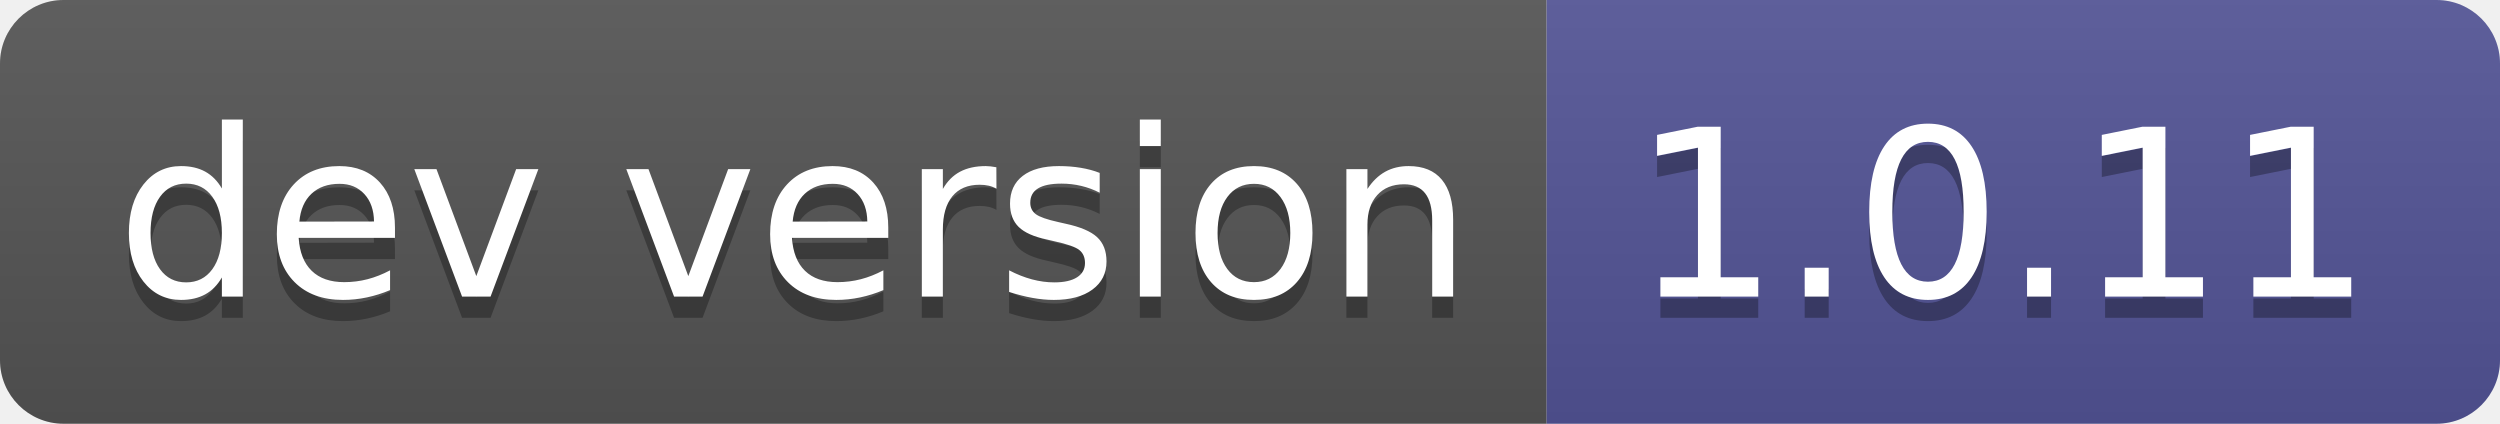
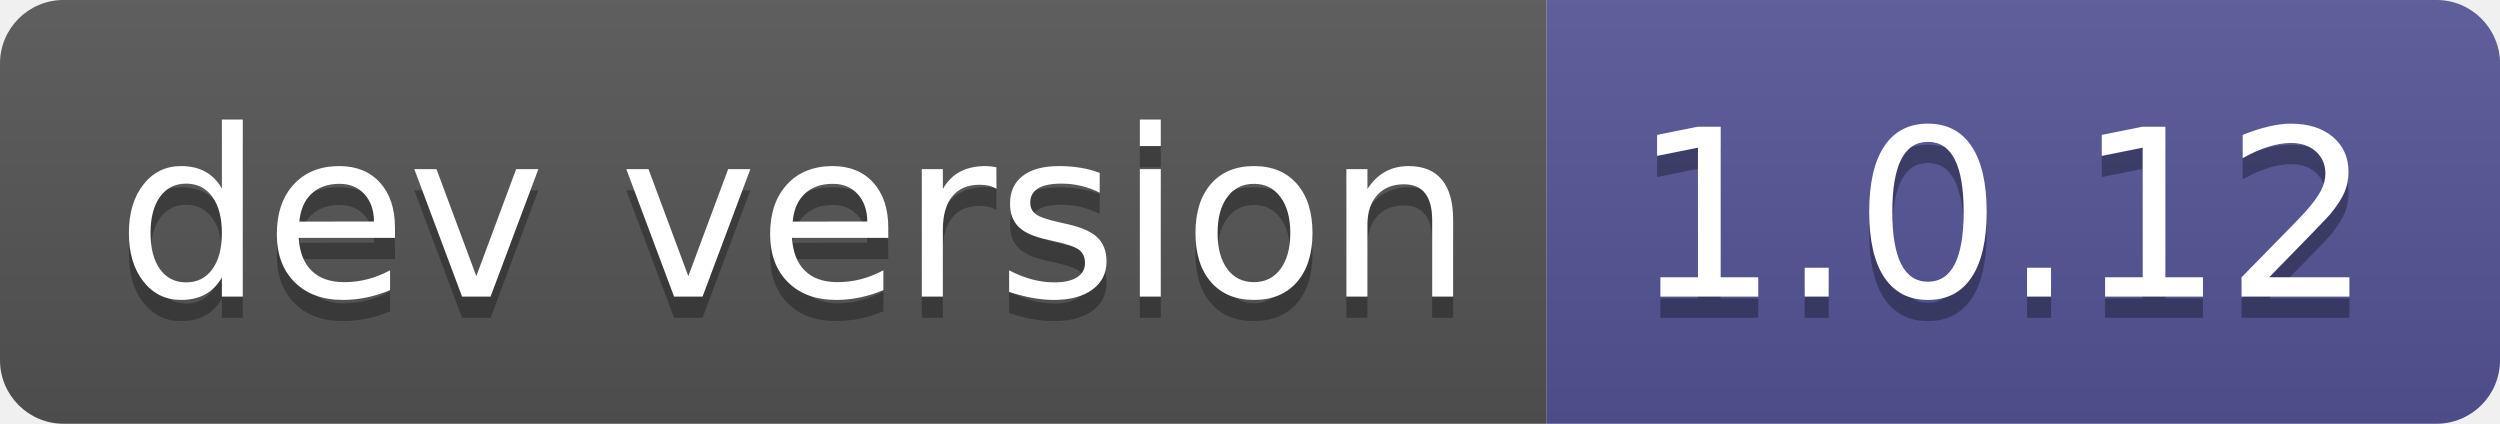
- <svg xmlns="http://www.w3.org/2000/svg" width="118" height="20" role="img" aria-label="dev version: 1.0.11">
+ <svg xmlns="http://www.w3.org/2000/svg" width="118" height="20" role="img" aria-label="dev version: 1.0.12">
  <linearGradient id="s" x2="0" y2="100%">
    <stop offset="0" stop-color="#bbb" stop-opacity=".1" />
    <stop offset="1" stop-opacity=".1" />
  </linearGradient>
  <clipPath id="r">
    <rect width="118" height="20" rx="3" fill="#fff" />
  </clipPath>
  <g clip-path="url(#r)">
    <rect width="73" height="20" fill="#555" />
    <rect x="73" width="45" height="20" fill="#535597" />
    <rect width="118" height="20" fill="url(#s)" />
  </g>
  <g fill="#fff" text-anchor="middle" font-family="Verdana,Geneva,DejaVu Sans,sans-serif" text-rendering="geometricPrecision" font-size="110">
    <text aria-hidden="true" x="375" y="150" fill="#010101" fill-opacity=".3" transform="scale(.1)" textLength="630">dev version</text>
    <text x="375" y="140" transform="scale(.1)" fill="#fff" textLength="630">dev version</text>
-     <text aria-hidden="true" x="945" y="150" fill="#010101" fill-opacity=".3" transform="scale(.1)" textLength="350">1.0.11</text>
-     <text x="945" y="140" transform="scale(.1)" fill="#fff" textLength="350">1.0.11</text>
+     <text aria-hidden="true" x="945" y="150" fill="#010101" fill-opacity=".3" transform="scale(.1)" textLength="350">1.0.12</text>
+     <text x="945" y="140" transform="scale(.1)" fill="#fff" textLength="350">1.0.12</text>
  </g>
</svg>
